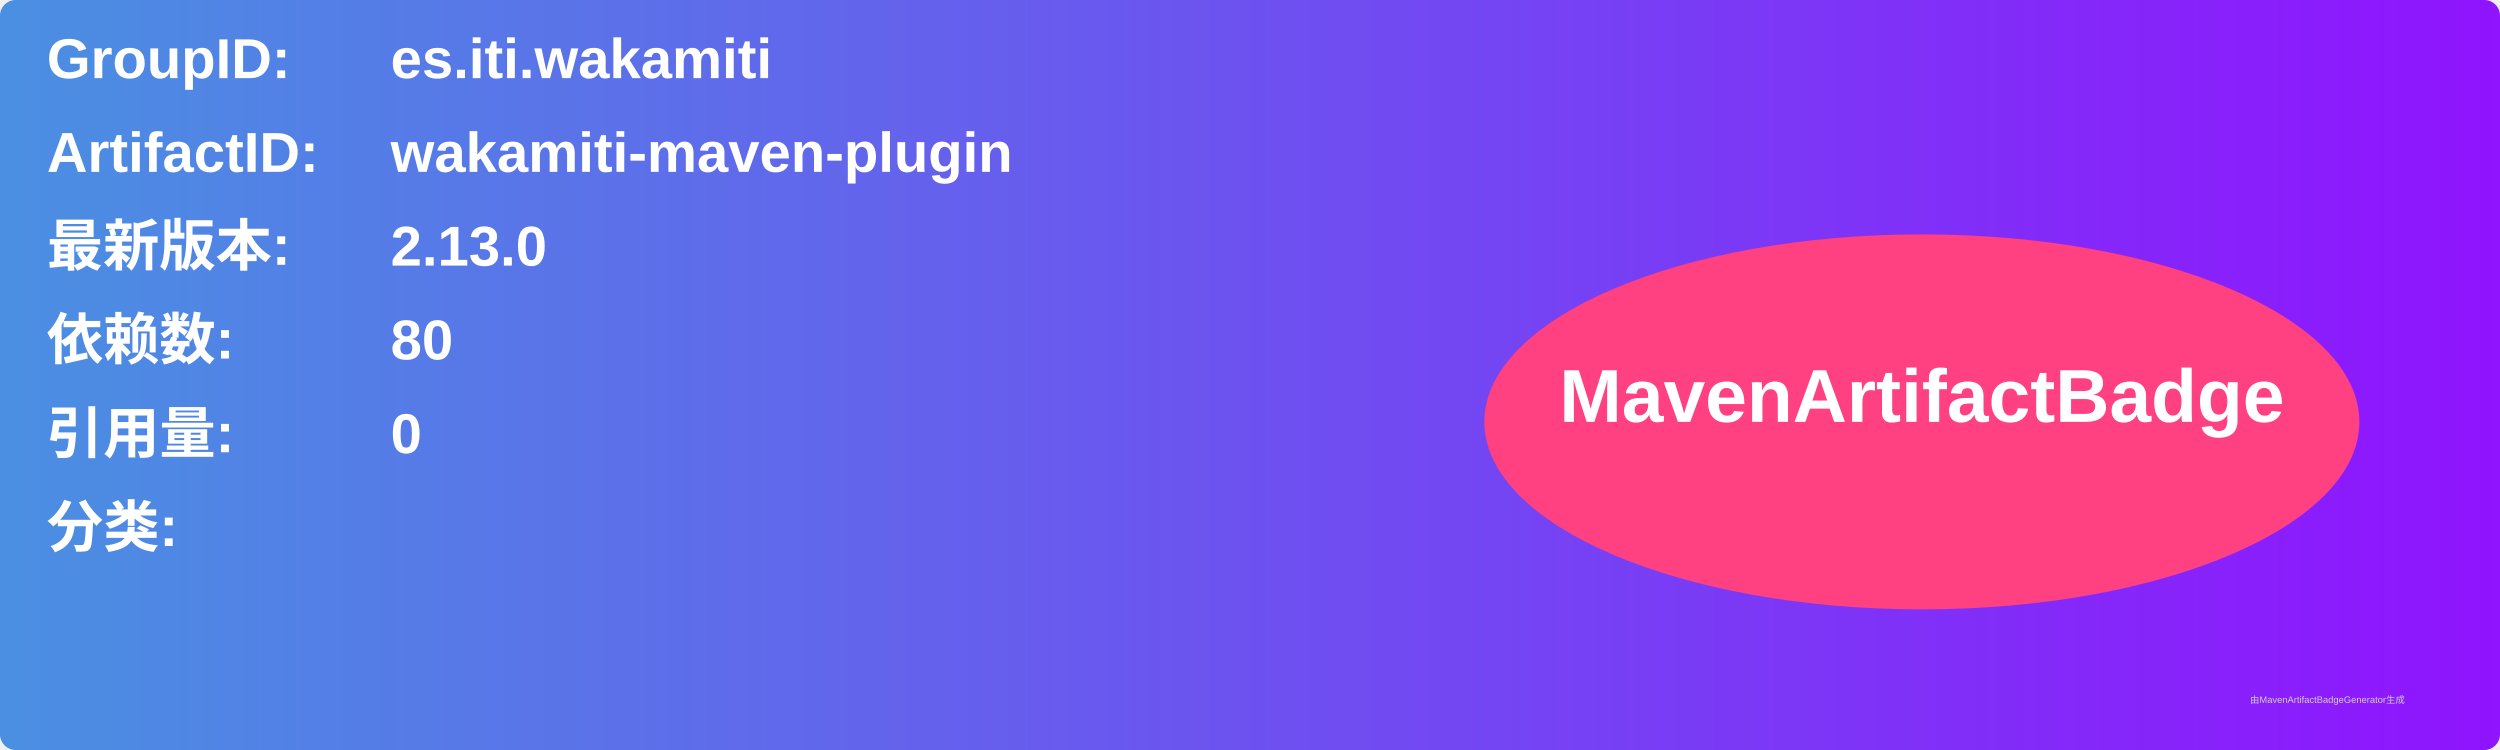
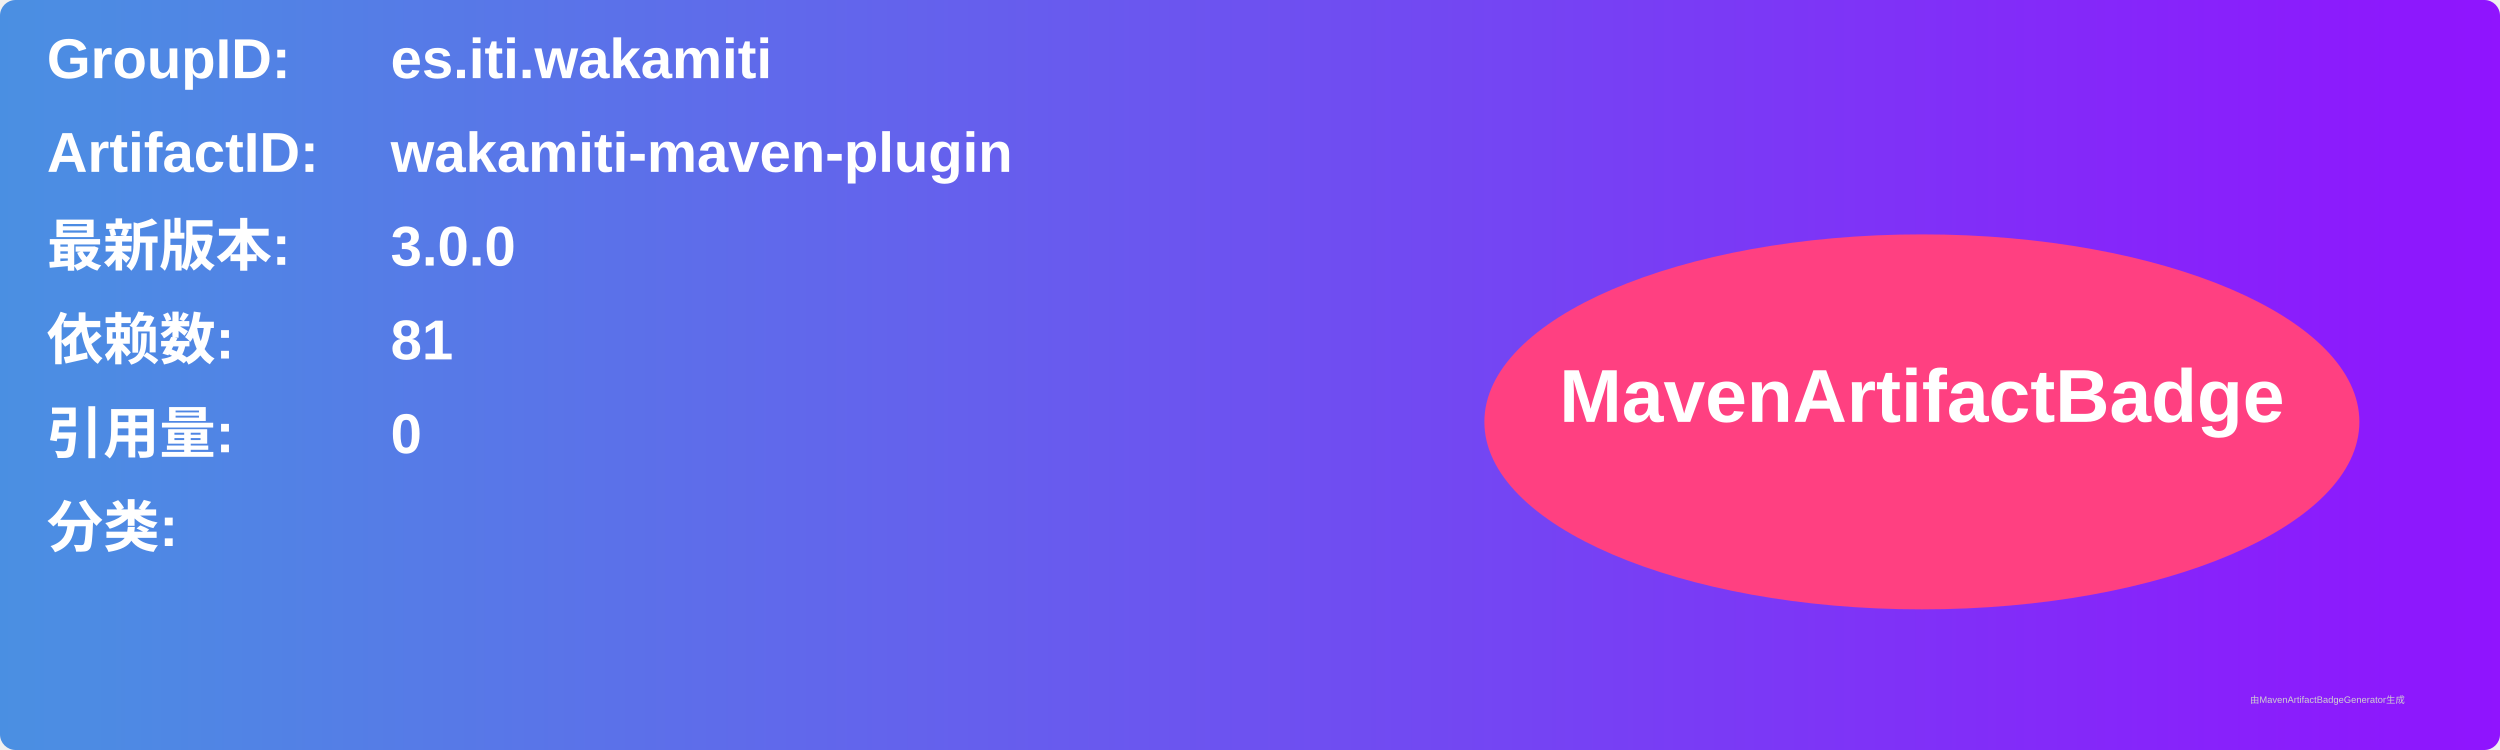
<svg xmlns="http://www.w3.org/2000/svg" width="800" height="240" viewBox="0 0 800 240">
  <linearGradient id="grad" x1="0%" y1="0%" x2="100%" y2="0%">
    <stop offset="0%" stop-color="#4a90e2" />
    <stop offset="100%" stop-color="#9013fe" />
  </linearGradient>
  <rect width="100%" height="100%" rx="5" ry="5" fill="url(#grad)" />
  <g transform="translate(15, 15)">
    <text x="0" y="10" font-family="Arial" font-size="18" fill="white" font-weight="bold" width="260">GroupID:</text>
    <text x="110" y="10" font-family="Arial" font-size="18" fill="white" font-weight="bold" width="460">es.iti.wakamiti</text>
    <text x="0" y="40" font-family="Arial" font-size="18" fill="white" font-weight="bold" width="260">ArtifactID:</text>
    <text x="110" y="40" font-family="Arial" font-size="18" fill="white" font-weight="bold" width="460">wakamiti-maven-plugin</text>
    <text x="0" y="70" font-family="Arial" font-size="18" fill="white" font-weight="bold">最新版本:</text>
    <text x="110" y="70" font-family="Arial" font-size="18" fill="white" font-weight="bold">
-       <tspan font-weight="bold">2.13.0</tspan>
+       <tspan font-weight="bold">3.0.0</tspan>
    </text>
    <text x="0" y="100" font-family="Arial" font-size="18" fill="white" font-weight="bold">依赖数: </text>
    <text x="110" y="100" font-family="Arial" font-size="18" fill="white">
-       <tspan font-weight="bold">80</tspan>
+       <tspan font-weight="bold">81</tspan>
    </text>
    <text x="0" y="130" font-family="Arial" font-size="18" fill="white" font-weight="bold">引用量: </text>
    <text x="110" y="130" font-family="Arial" font-size="18" fill="white">
      <tspan font-weight="bold">0</tspan>
    </text>
    <text x="0" y="160" font-family="Arial" font-size="18" fill="white" font-weight="bold">分类:</text>
    <text x="10" y="190" font-family="Arial" font-size="10" fill="white">
      <tspan font-weight="bold" />
    </text>
    <ellipse cx="600" cy="120" rx="140" ry="60" fill="#ff4081" />
    <text x="600" y="120" text-anchor="middle" font-family="Arial" font-size="24" fill="white" font-weight="bold">MavenArtifactBadge</text>
  </g>
  <text x="720" y="225" font-family="Arial" font-size="3" fill="#d0d0d0">由MavenArtifactBadgeGenerator生成</text>
</svg>
